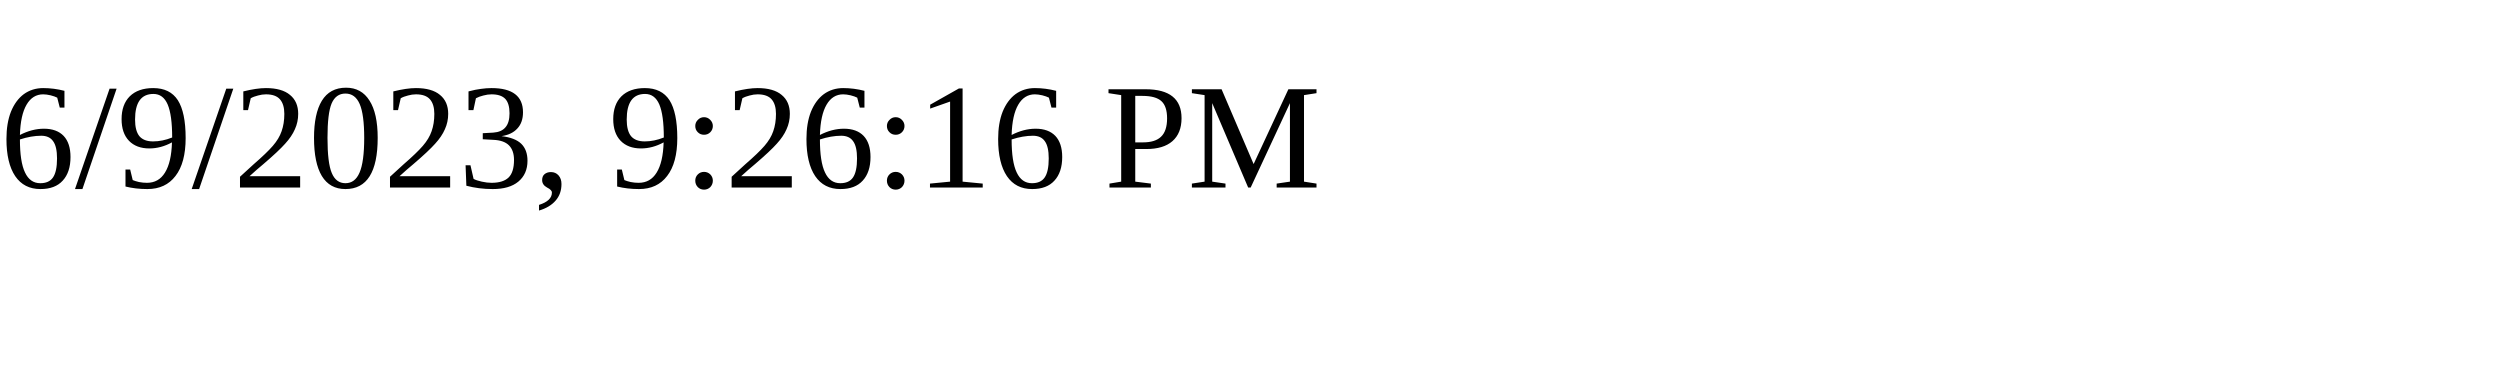
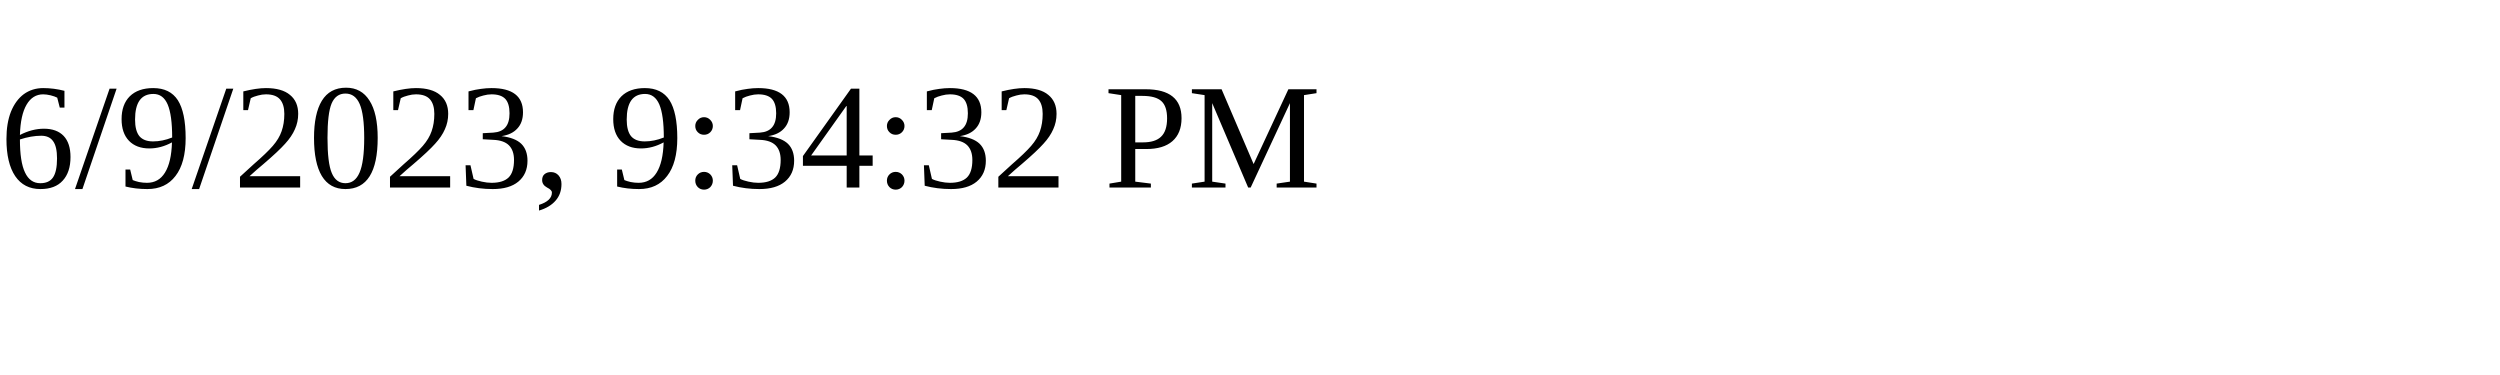
<svg xmlns="http://www.w3.org/2000/svg" height="30" width="200">
-   <text x="0" y="15">6/9/2023, 9:26:16 PM</text>
+   <text x="0" y="15">6/9/2023, 9:34:32 PM</text>
</svg>
